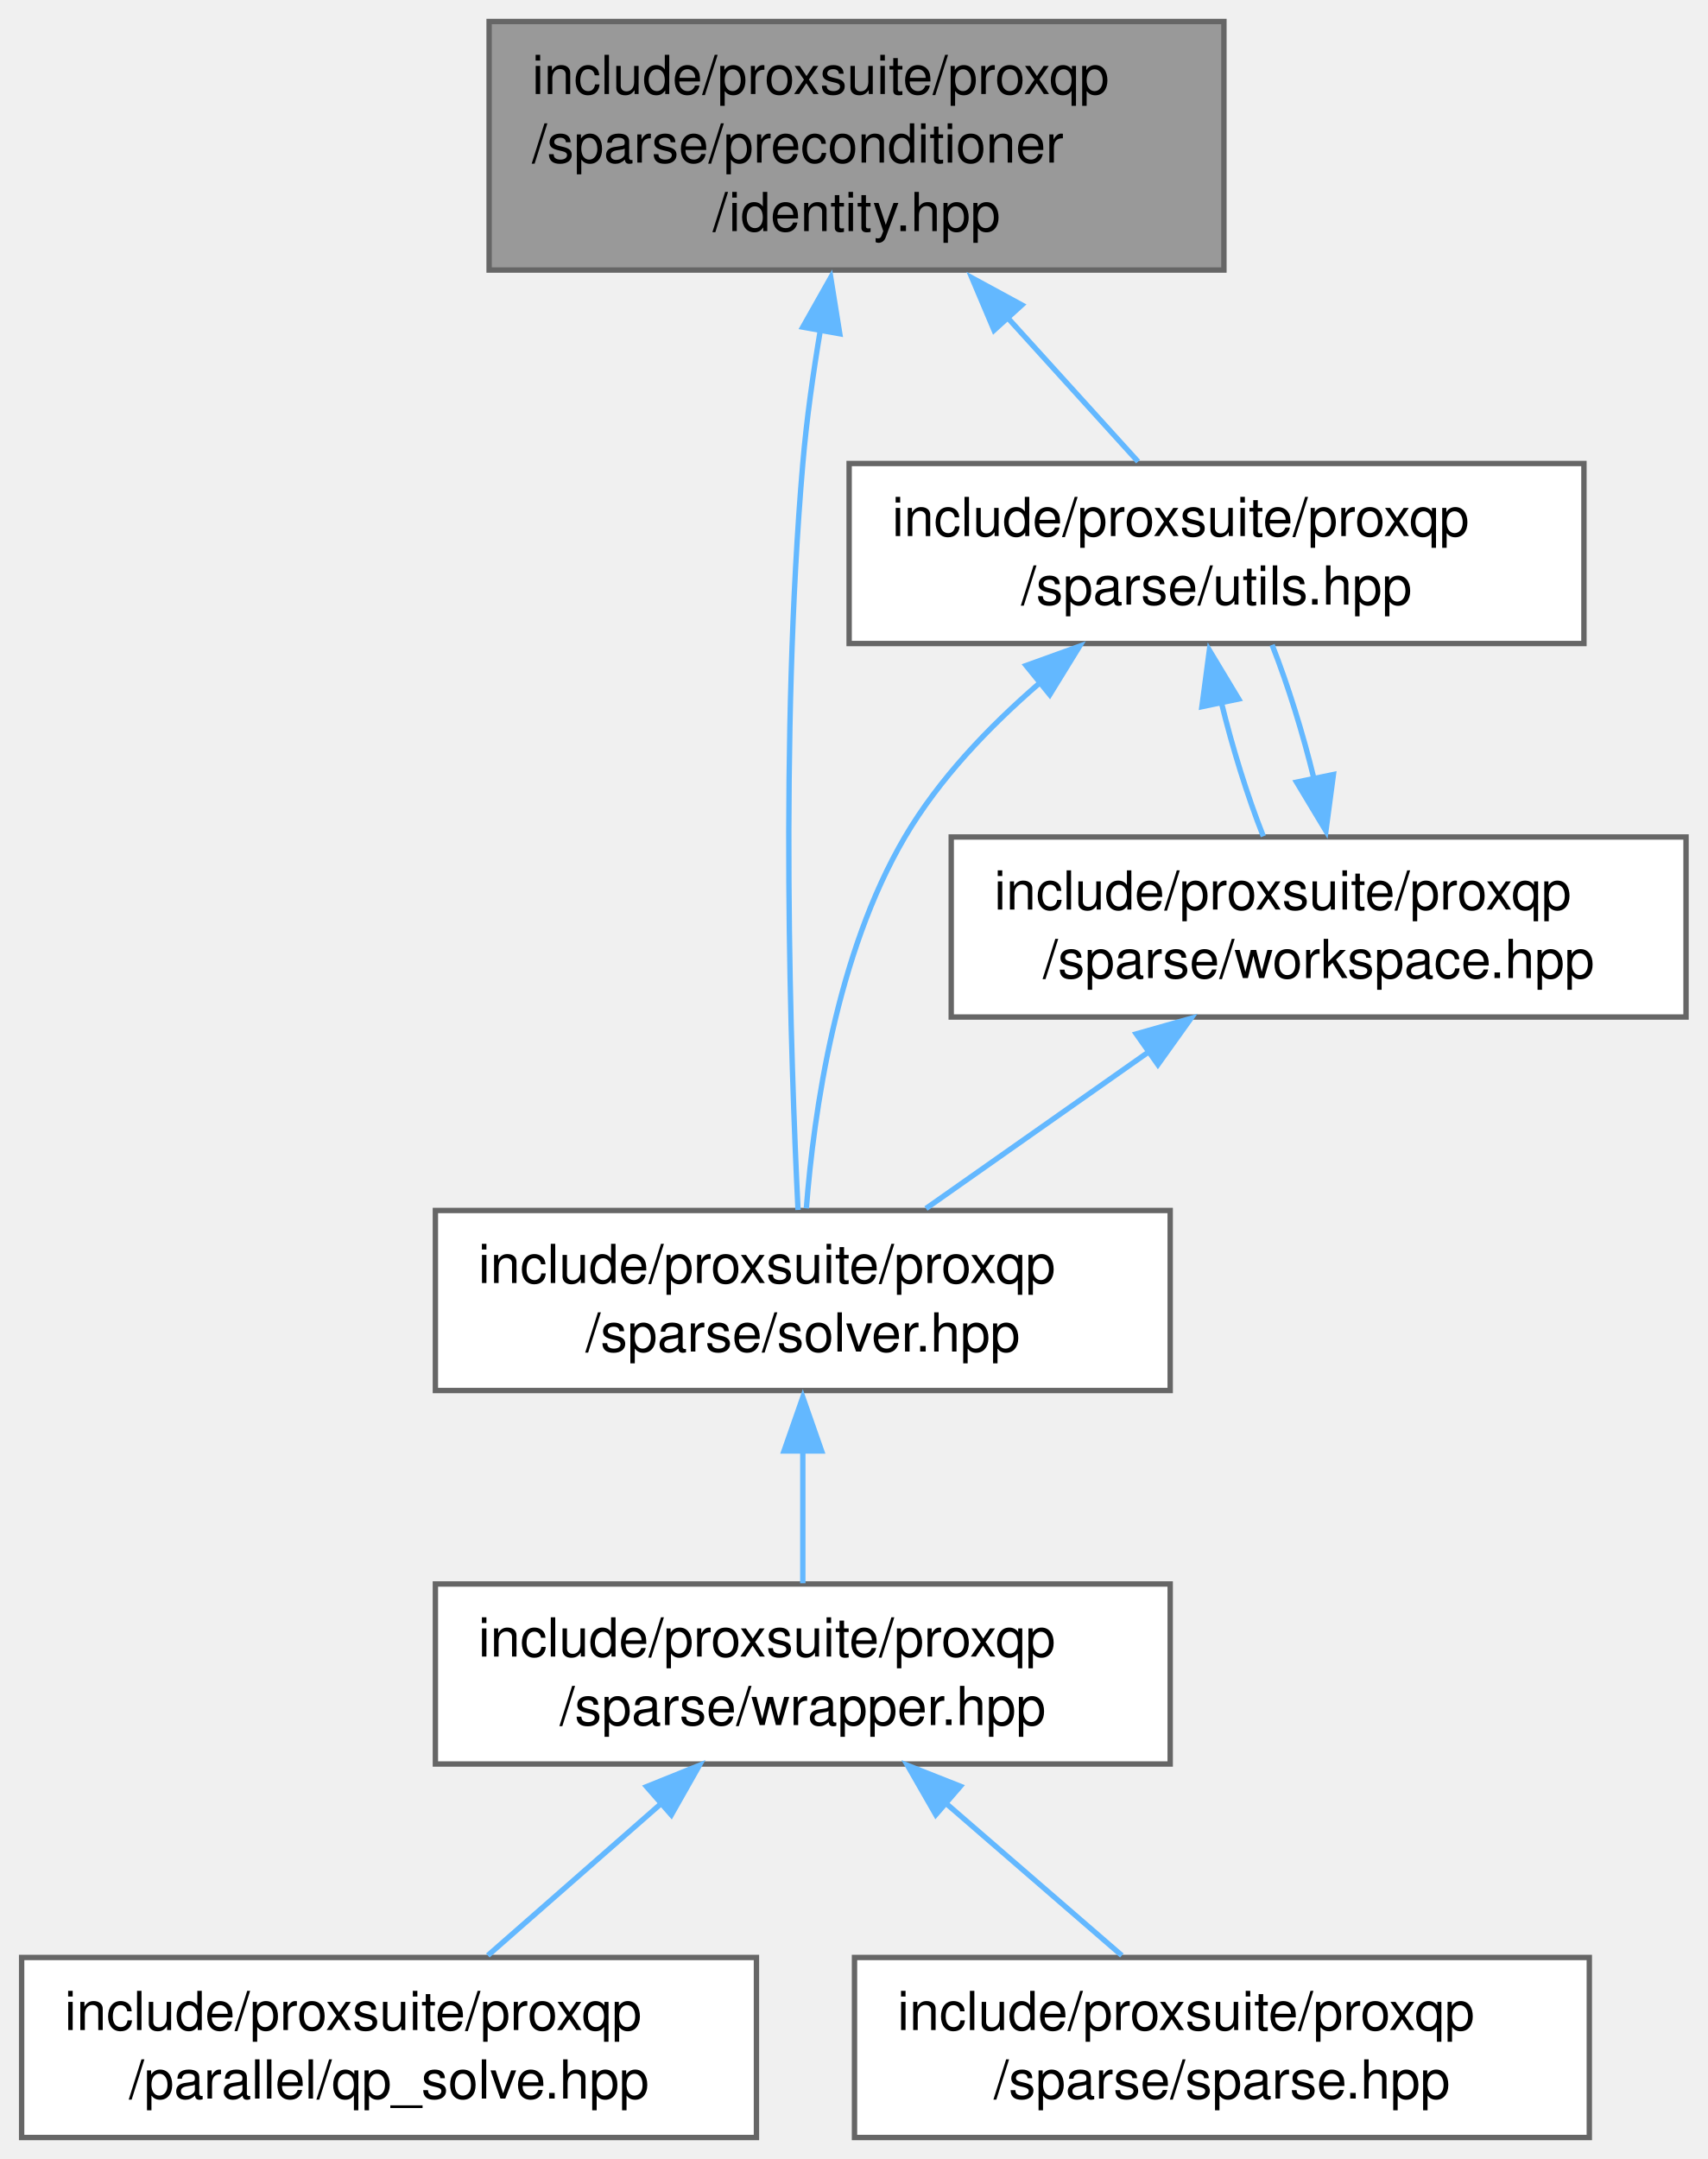
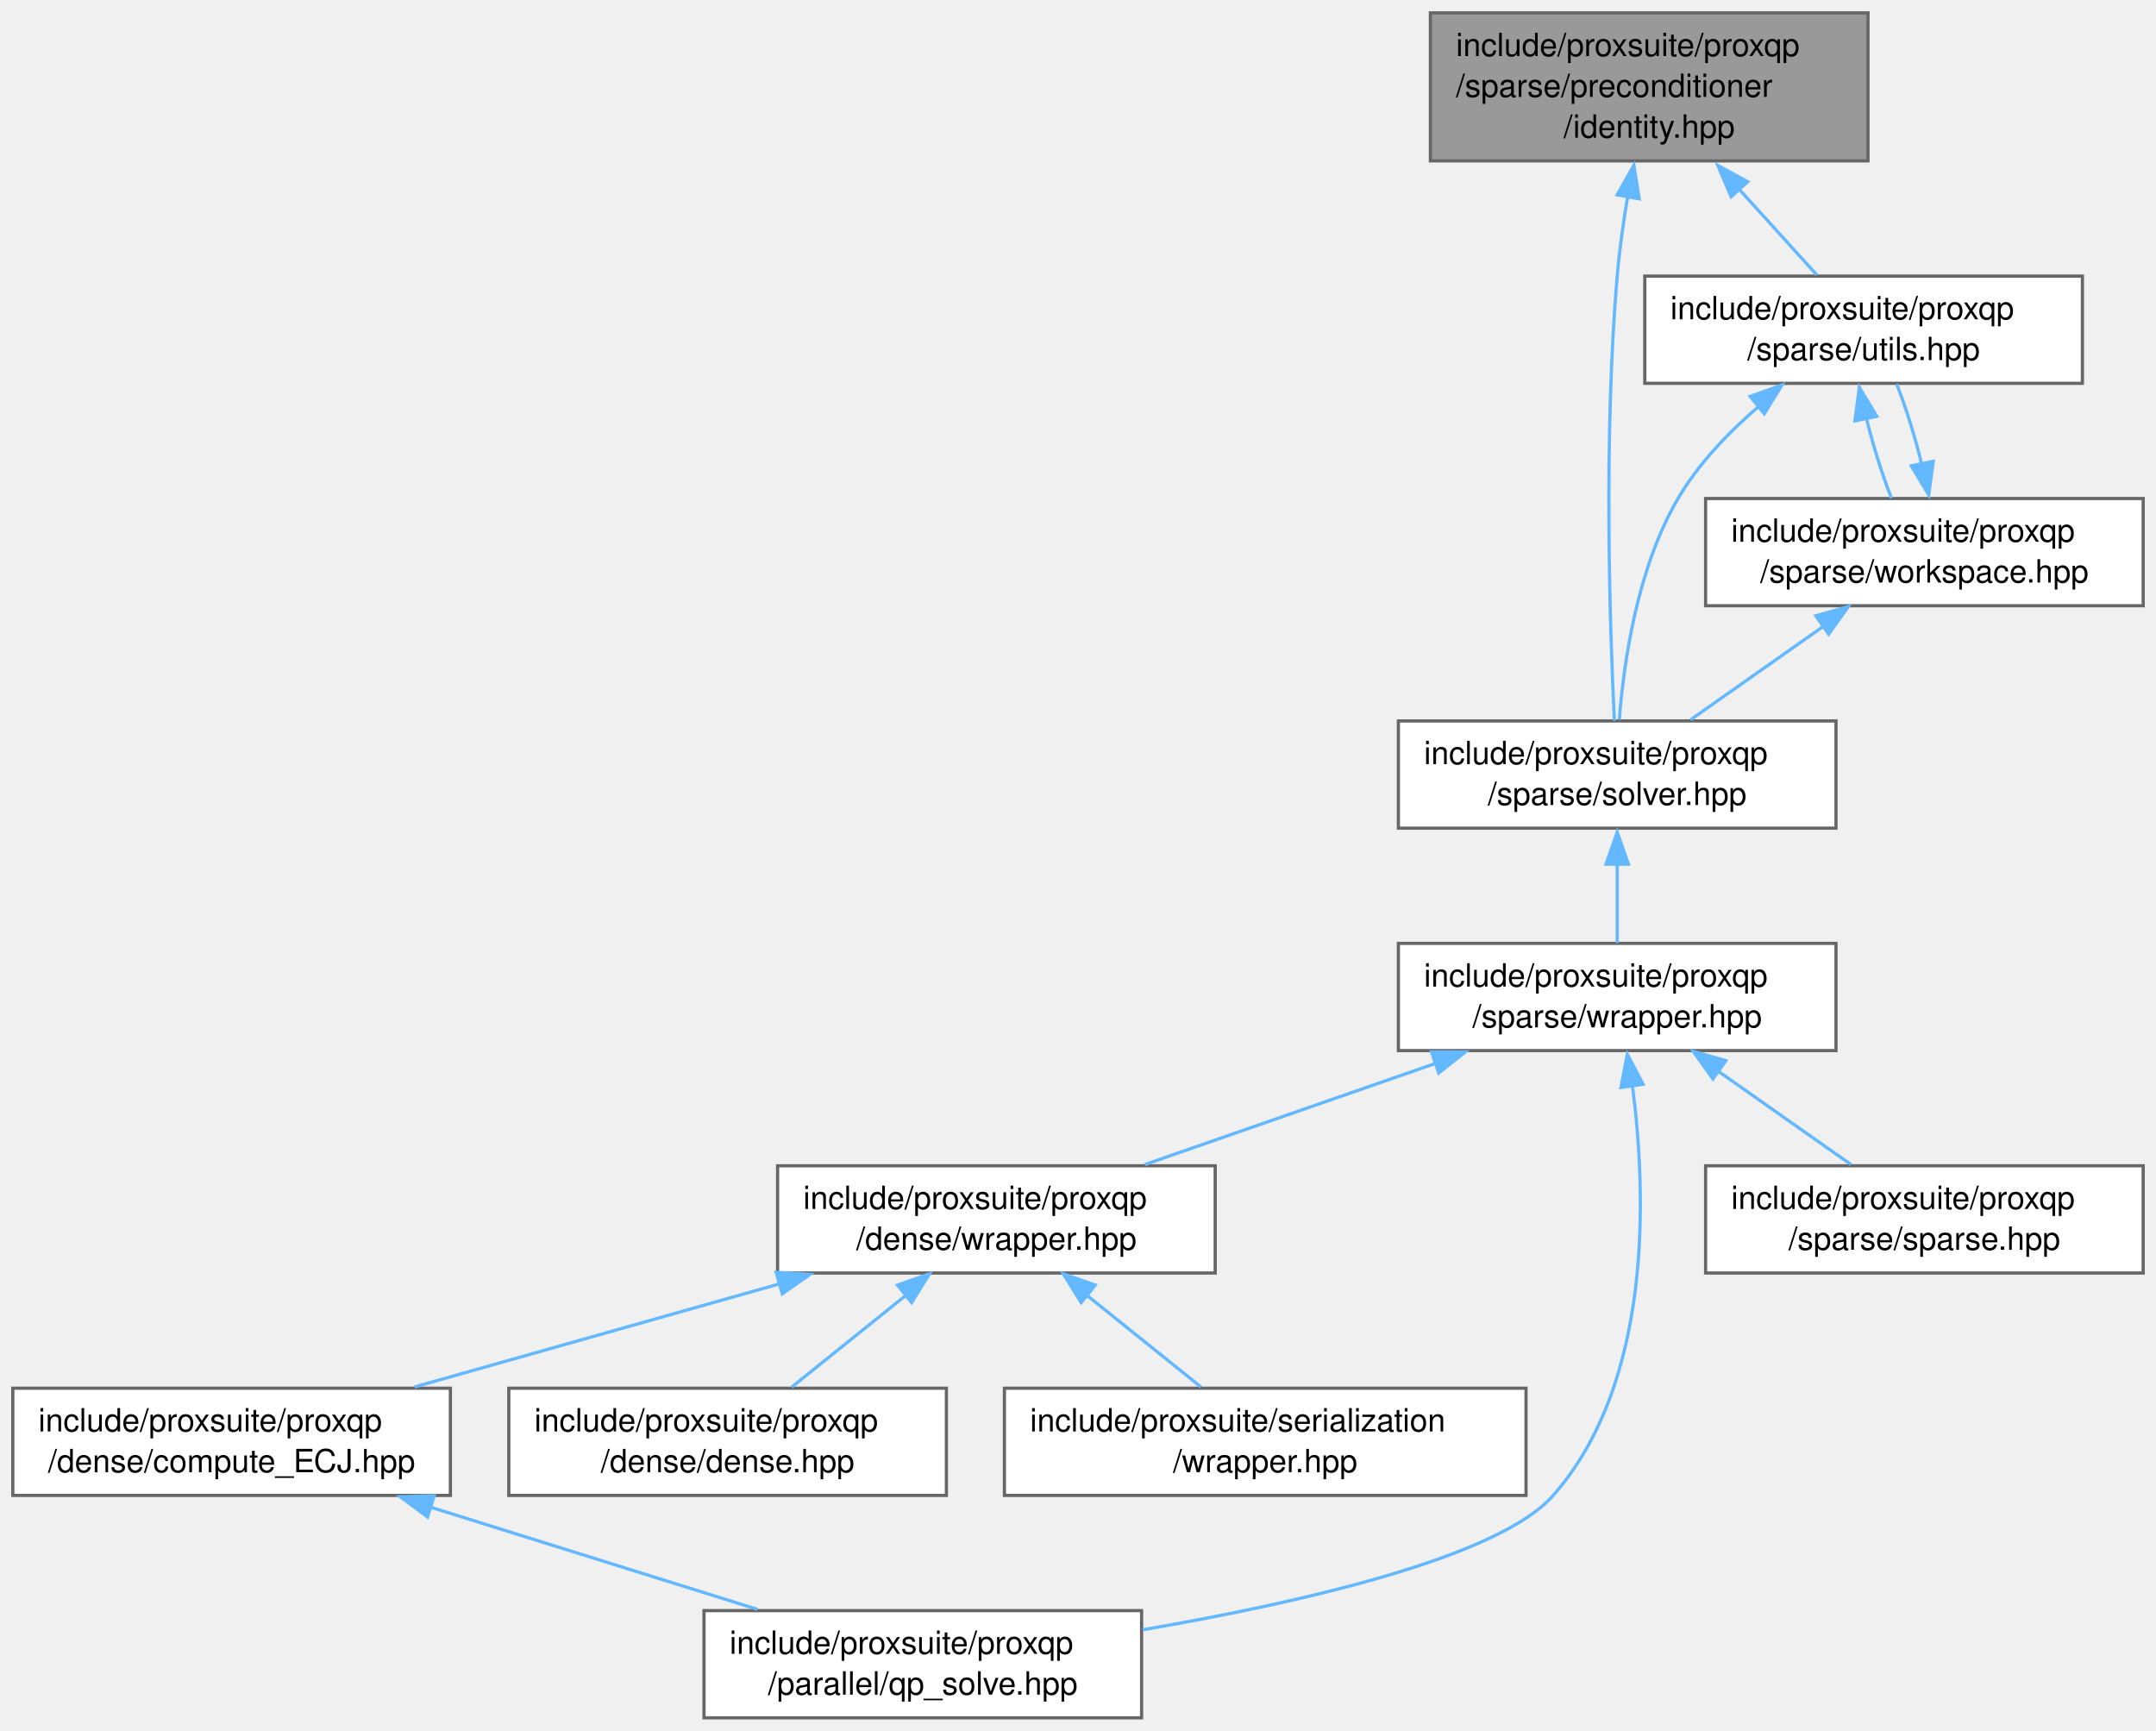
- <svg xmlns="http://www.w3.org/2000/svg" xmlns:xlink="http://www.w3.org/1999/xlink" width="318pt" height="402pt" viewBox="0.00 0.00 317.75 401.75">
-   <g id="graph0" class="graph" transform="scale(1 1) rotate(0) translate(4 397.75)">
+ <svg xmlns="http://www.w3.org/2000/svg" xmlns:xlink="http://www.w3.org/1999/xlink" width="674pt" height="541pt" viewBox="0.00 0.00 673.75 540.75">
+   <g id="graph0" class="graph" transform="scale(1 1) rotate(0) translate(4 536.75)">
    <g id="Node000001" class="node">
      <g id="a_Node000001">
        <a xlink:title=" ">
-           <polygon fill="#999999" stroke="#666666" points="223.75,-393.75 87,-393.75 87,-347.5 223.75,-347.5 223.75,-393.75" />
-           <text text-anchor="start" x="95" y="-380.25" font-family="Helvetica,sans-Serif" font-size="10.00">include/proxsuite/proxqp</text>
-           <text text-anchor="start" x="95" y="-367.5" font-family="Helvetica,sans-Serif" font-size="10.00">/sparse/preconditioner</text>
-           <text text-anchor="middle" x="155.38" y="-354.75" font-family="Helvetica,sans-Serif" font-size="10.00">/identity.hpp</text>
+           <polygon fill="#999999" stroke="#666666" points="579.75,-532.75 443,-532.75 443,-486.5 579.75,-486.5 579.75,-532.75" />
+           <text text-anchor="start" x="451" y="-519.25" font-family="Helvetica,sans-Serif" font-size="10.00">include/proxsuite/proxqp</text>
+           <text text-anchor="start" x="451" y="-506.5" font-family="Helvetica,sans-Serif" font-size="10.00">/sparse/preconditioner</text>
+           <text text-anchor="middle" x="511.38" y="-493.75" font-family="Helvetica,sans-Serif" font-size="10.00">/identity.hpp</text>
        </a>
      </g>
    </g>
    <g id="Node000002" class="node">
      <g id="a_Node000002">
        <a xlink:href="sparse_2solver_8hpp.html" target="_top" xlink:title=" ">
-           <polygon fill="white" stroke="#666666" points="213.75,-172.5 77,-172.5 77,-139 213.75,-139 213.75,-172.5" />
-           <text text-anchor="start" x="85" y="-159" font-family="Helvetica,sans-Serif" font-size="10.00">include/proxsuite/proxqp</text>
-           <text text-anchor="middle" x="145.38" y="-146.25" font-family="Helvetica,sans-Serif" font-size="10.00">/sparse/solver.hpp</text>
+           <polygon fill="white" stroke="#666666" points="569.75,-311.5 433,-311.5 433,-278 569.75,-278 569.75,-311.5" />
+           <text text-anchor="start" x="441" y="-298" font-family="Helvetica,sans-Serif" font-size="10.00">include/proxsuite/proxqp</text>
+           <text text-anchor="middle" x="501.38" y="-285.25" font-family="Helvetica,sans-Serif" font-size="10.00">/sparse/solver.hpp</text>
        </a>
      </g>
    </g>
    <g id="edge1_Node000001_Node000002" class="edge">
      <g id="a_edge1_Node000001_Node000002">
        <a xlink:title=" ">
-           <path fill="none" stroke="#63b8ff" d="M148.67,-336.48C147.3,-328.34 146.07,-319.64 145.38,-311.5 141.05,-260.91 143.11,-200.67 144.49,-172.6" />
-           <polygon fill="#63b8ff" stroke="#63b8ff" points="145.37,-336.88 150.58,-346.11 152.26,-335.64 145.37,-336.88" />
-         </a>
-       </g>
-     </g>
-     <g id="Node000006" class="node">
-       <g id="a_Node000006">
+           <path fill="none" stroke="#63b8ff" d="M504.67,-475.48C503.3,-467.34 502.07,-458.64 501.38,-450.5 497.05,-399.91 499.11,-339.67 500.49,-311.6" />
+           <polygon fill="#63b8ff" stroke="#63b8ff" points="501.37,-475.88 506.58,-485.11 508.26,-474.64 501.37,-475.88" />
+         </a>
+       </g>
+     </g>
+     <g id="Node000010" class="node">
+       <g id="a_Node000010">
        <a xlink:href="sparse_2utils_8hpp.html" target="_top" xlink:title=" ">
-           <polygon fill="white" stroke="#666666" points="290.75,-311.5 154,-311.5 154,-278 290.75,-278 290.75,-311.5" />
-           <text text-anchor="start" x="162" y="-298" font-family="Helvetica,sans-Serif" font-size="10.00">include/proxsuite/proxqp</text>
-           <text text-anchor="middle" x="222.38" y="-285.25" font-family="Helvetica,sans-Serif" font-size="10.00">/sparse/utils.hpp</text>
-         </a>
-       </g>
-     </g>
-     <g id="edge5_Node000001_Node000006" class="edge">
-       <g id="a_edge5_Node000001_Node000006">
-         <a xlink:title=" ">
-           <path fill="none" stroke="#63b8ff" d="M183.1,-339.06C191.56,-329.72 200.54,-319.83 207.77,-311.85" />
-           <polygon fill="#63b8ff" stroke="#63b8ff" points="180.97,-336.3 176.84,-346.06 186.15,-341 180.97,-336.3" />
+           <polygon fill="white" stroke="#666666" points="646.75,-450.5 510,-450.5 510,-417 646.75,-417 646.75,-450.5" />
+           <text text-anchor="start" x="518" y="-437" font-family="Helvetica,sans-Serif" font-size="10.00">include/proxsuite/proxqp</text>
+           <text text-anchor="middle" x="578.38" y="-424.25" font-family="Helvetica,sans-Serif" font-size="10.00">/sparse/utils.hpp</text>
+         </a>
+       </g>
+     </g>
+     <g id="edge10_Node000001_Node000010" class="edge">
+       <g id="a_edge10_Node000001_Node000010">
+         <a xlink:title=" ">
+           <path fill="none" stroke="#63b8ff" d="M539.1,-478.06C547.56,-468.72 556.54,-458.83 563.77,-450.85" />
+           <polygon fill="#63b8ff" stroke="#63b8ff" points="536.97,-475.3 532.84,-485.06 542.15,-480 536.97,-475.3" />
        </a>
      </g>
    </g>
    <g id="Node000003" class="node">
      <g id="a_Node000003">
        <a xlink:href="proxqp_2sparse_2wrapper_8hpp.html" target="_top" xlink:title=" ">
-           <polygon fill="white" stroke="#666666" points="213.75,-103 77,-103 77,-69.5 213.75,-69.5 213.75,-103" />
-           <text text-anchor="start" x="85" y="-89.5" font-family="Helvetica,sans-Serif" font-size="10.00">include/proxsuite/proxqp</text>
-           <text text-anchor="middle" x="145.38" y="-76.75" font-family="Helvetica,sans-Serif" font-size="10.00">/sparse/wrapper.hpp</text>
+           <polygon fill="white" stroke="#666666" points="569.75,-242 433,-242 433,-208.5 569.75,-208.5 569.75,-242" />
+           <text text-anchor="start" x="441" y="-228.5" font-family="Helvetica,sans-Serif" font-size="10.00">include/proxsuite/proxqp</text>
+           <text text-anchor="middle" x="501.38" y="-215.75" font-family="Helvetica,sans-Serif" font-size="10.00">/sparse/wrapper.hpp</text>
        </a>
      </g>
    </g>
    <g id="edge2_Node000002_Node000003" class="edge">
      <g id="a_edge2_Node000002_Node000003">
        <a xlink:title=" ">
-           <path fill="none" stroke="#63b8ff" d="M145.38,-127.89C145.38,-119.5 145.38,-110.51 145.38,-103.13" />
-           <polygon fill="#63b8ff" stroke="#63b8ff" points="141.88,-127.75 145.38,-137.75 148.88,-127.75 141.88,-127.75" />
+           <path fill="none" stroke="#63b8ff" d="M501.38,-266.89C501.38,-258.5 501.38,-249.51 501.38,-242.13" />
+           <polygon fill="#63b8ff" stroke="#63b8ff" points="497.88,-266.75 501.38,-276.75 504.88,-266.75 497.88,-266.75" />
        </a>
      </g>
    </g>
    <g id="Node000004" class="node">
      <g id="a_Node000004">
-         <a xlink:href="qp__solve_8hpp.html" target="_top" xlink:title=" ">
-           <polygon fill="white" stroke="#666666" points="136.75,-33.5 0,-33.5 0,0 136.75,0 136.75,-33.5" />
-           <text text-anchor="start" x="8" y="-20" font-family="Helvetica,sans-Serif" font-size="10.00">include/proxsuite/proxqp</text>
-           <text text-anchor="middle" x="68.38" y="-7.25" font-family="Helvetica,sans-Serif" font-size="10.00">/parallel/qp_solve.hpp</text>
+         <a xlink:href="proxqp_2dense_2wrapper_8hpp.html" target="_top" xlink:title=" ">
+           <polygon fill="white" stroke="#666666" points="375.75,-172.5 239,-172.5 239,-139 375.75,-139 375.75,-172.5" />
+           <text text-anchor="start" x="247" y="-159" font-family="Helvetica,sans-Serif" font-size="10.00">include/proxsuite/proxqp</text>
+           <text text-anchor="middle" x="307.38" y="-146.25" font-family="Helvetica,sans-Serif" font-size="10.00">/dense/wrapper.hpp</text>
        </a>
      </g>
    </g>
    <g id="edge3_Node000003_Node000004" class="edge">
      <g id="a_edge3_Node000003_Node000004">
        <a xlink:title=" ">
-           <path fill="none" stroke="#63b8ff" d="M118.98,-62.11C108.37,-52.81 96.4,-42.31 86.76,-33.87" />
-           <polygon fill="#63b8ff" stroke="#63b8ff" points="116.3,-65.29 126.13,-69.25 120.91,-60.03 116.3,-65.29" />
+           <path fill="none" stroke="#63b8ff" d="M444.56,-204.48C415.69,-194.44 381.05,-182.38 353.8,-172.9" />
+           <polygon fill="#63b8ff" stroke="#63b8ff" points="443.31,-208.1 453.91,-208.08 445.61,-201.49 443.31,-208.1" />
+         </a>
+       </g>
+     </g>
+     <g id="Node000006" class="node">
+       <g id="a_Node000006">
+         <a xlink:href="qp__solve_8hpp.html" target="_top" xlink:title=" ">
+           <polygon fill="white" stroke="#666666" points="352.75,-33.5 216,-33.5 216,0 352.75,0 352.75,-33.5" />
+           <text text-anchor="start" x="224" y="-20" font-family="Helvetica,sans-Serif" font-size="10.00">include/proxsuite/proxqp</text>
+           <text text-anchor="middle" x="284.38" y="-7.25" font-family="Helvetica,sans-Serif" font-size="10.00">/parallel/qp_solve.hpp</text>
+         </a>
+       </g>
+     </g>
+     <g id="edge8_Node000003_Node000006" class="edge">
+       <g id="a_edge8_Node000003_Node000006">
+         <a xlink:title=" ">
+           <path fill="none" stroke="#63b8ff" d="M506.09,-197.86C510.55,-163.87 512.55,-104.96 481.38,-69.5 464.36,-50.15 402.86,-36.06 353.05,-27.51" />
+           <polygon fill="#63b8ff" stroke="#63b8ff" points="502.54,-196.96 504.53,-207.36 509.46,-197.98 502.54,-196.96" />
+         </a>
+       </g>
+     </g>
+     <g id="Node000009" class="node">
+       <g id="a_Node000009">
+         <a xlink:href="sparse_8hpp.html" target="_top" xlink:title=" ">
+           <polygon fill="white" stroke="#666666" points="665.75,-172.5 529,-172.5 529,-139 665.75,-139 665.75,-172.5" />
+           <text text-anchor="start" x="537" y="-159" font-family="Helvetica,sans-Serif" font-size="10.00">include/proxsuite/proxqp</text>
+           <text text-anchor="middle" x="597.38" y="-146.25" font-family="Helvetica,sans-Serif" font-size="10.00">/sparse/sparse.hpp</text>
+         </a>
+       </g>
+     </g>
+     <g id="edge9_Node000003_Node000009" class="edge">
+       <g id="a_edge9_Node000003_Node000009">
+         <a xlink:title=" ">
+           <path fill="none" stroke="#63b8ff" d="M533.11,-201.94C546.62,-192.44 562.08,-181.56 574.45,-172.87" />
+           <polygon fill="#63b8ff" stroke="#63b8ff" points="531.29,-199.64 525.13,-208.25 535.32,-205.36 531.29,-199.64" />
        </a>
      </g>
    </g>
    <g id="Node000005" class="node">
      <g id="a_Node000005">
-         <a xlink:href="sparse_8hpp.html" target="_top" xlink:title=" ">
-           <polygon fill="white" stroke="#666666" points="291.75,-33.5 155,-33.5 155,0 291.75,0 291.75,-33.5" />
-           <text text-anchor="start" x="163" y="-20" font-family="Helvetica,sans-Serif" font-size="10.00">include/proxsuite/proxqp</text>
-           <text text-anchor="middle" x="223.38" y="-7.25" font-family="Helvetica,sans-Serif" font-size="10.00">/sparse/sparse.hpp</text>
-         </a>
-       </g>
-     </g>
-     <g id="edge4_Node000003_Node000005" class="edge">
-       <g id="a_edge4_Node000003_Node000005">
-         <a xlink:title=" ">
-           <path fill="none" stroke="#63b8ff" d="M172.11,-62.11C182.86,-52.81 194.99,-42.31 204.75,-33.87" />
-           <polygon fill="#63b8ff" stroke="#63b8ff" points="170.13,-60.06 164.86,-69.25 174.71,-65.36 170.13,-60.06" />
-         </a>
-       </g>
-     </g>
-     <g id="edge6_Node000006_Node000002" class="edge">
-       <g id="a_edge6_Node000006_Node000002">
-         <a xlink:title=" ">
-           <path fill="none" stroke="#63b8ff" d="M189.39,-270.6C180.05,-262.54 170.7,-252.78 164.38,-242 151.63,-220.29 147.43,-190.89 146.04,-172.9" />
-           <polygon fill="#63b8ff" stroke="#63b8ff" points="186.93,-273.91 196.89,-277.5 191.34,-268.48 186.93,-273.91" />
+         <a xlink:href="compute__ECJ_8hpp.html" target="_top" xlink:title=" ">
+           <polygon fill="white" stroke="#666666" points="136.75,-103 0,-103 0,-69.5 136.75,-69.5 136.75,-103" />
+           <text text-anchor="start" x="8" y="-89.5" font-family="Helvetica,sans-Serif" font-size="10.00">include/proxsuite/proxqp</text>
+           <text text-anchor="middle" x="68.38" y="-76.75" font-family="Helvetica,sans-Serif" font-size="10.00">/dense/compute_ECJ.hpp</text>
+         </a>
+       </g>
+     </g>
+     <g id="edge4_Node000004_Node000005" class="edge">
+       <g id="a_edge4_Node000004_Node000005">
+         <a xlink:title=" ">
+           <path fill="none" stroke="#63b8ff" d="M239.71,-135.64C203.69,-125.47 159.87,-113.09 125.57,-103.4" />
+           <polygon fill="#63b8ff" stroke="#63b8ff" points="238.55,-139.23 249.13,-138.58 240.46,-132.5 238.55,-139.23" />
        </a>
      </g>
    </g>
    <g id="Node000007" class="node">
      <g id="a_Node000007">
-         <a xlink:href="sparse_2workspace_8hpp.html" target="_top" xlink:title=" ">
-           <polygon fill="white" stroke="#666666" points="309.75,-242 173,-242 173,-208.5 309.75,-208.5 309.75,-242" />
-           <text text-anchor="start" x="181" y="-228.5" font-family="Helvetica,sans-Serif" font-size="10.00">include/proxsuite/proxqp</text>
-           <text text-anchor="middle" x="241.38" y="-215.75" font-family="Helvetica,sans-Serif" font-size="10.00">/sparse/workspace.hpp</text>
-         </a>
-       </g>
-     </g>
-     <g id="edge7_Node000006_Node000007" class="edge">
-       <g id="a_edge7_Node000006_Node000007">
-         <a xlink:title=" ">
-           <path fill="none" stroke="#63b8ff" d="M223.24,-267.17C225.3,-258.7 228.12,-249.6 231.08,-242.13" />
-           <polygon fill="#63b8ff" stroke="#63b8ff" points="219.65,-266.25 221.04,-276.75 226.5,-267.68 219.65,-266.25" />
-         </a>
-       </g>
-     </g>
-     <g id="edge8_Node000007_Node000002" class="edge">
-       <g id="a_edge8_Node000007_Node000002">
-         <a xlink:title=" ">
-           <path fill="none" stroke="#63b8ff" d="M209.64,-201.94C196.13,-192.44 180.67,-181.56 168.3,-172.87" />
-           <polygon fill="#63b8ff" stroke="#63b8ff" points="207.43,-205.36 217.62,-208.25 211.46,-199.64 207.43,-205.36" />
-         </a>
-       </g>
-     </g>
-     <g id="edge9_Node000007_Node000006" class="edge">
-       <g id="a_edge9_Node000007_Node000006">
-         <a xlink:title=" ">
-           <path fill="none" stroke="#63b8ff" d="M240.54,-252.7C238.49,-261.16 235.67,-270.27 232.72,-277.75" />
-           <polygon fill="#63b8ff" stroke="#63b8ff" points="244.13,-253.63 242.73,-243.13 237.27,-252.21 244.13,-253.63" />
+         <a xlink:href="dense_8hpp.html" target="_top" xlink:title=" ">
+           <polygon fill="white" stroke="#666666" points="291.75,-103 155,-103 155,-69.5 291.75,-69.5 291.75,-103" />
+           <text text-anchor="start" x="163" y="-89.5" font-family="Helvetica,sans-Serif" font-size="10.00">include/proxsuite/proxqp</text>
+           <text text-anchor="middle" x="223.38" y="-76.75" font-family="Helvetica,sans-Serif" font-size="10.00">/dense/dense.hpp</text>
+         </a>
+       </g>
+     </g>
+     <g id="edge6_Node000004_Node000007" class="edge">
+       <g id="a_edge6_Node000004_Node000007">
+         <a xlink:title=" ">
+           <path fill="none" stroke="#63b8ff" d="M278.93,-131.89C267.27,-122.52 254.05,-111.9 243.43,-103.37" />
+           <polygon fill="#63b8ff" stroke="#63b8ff" points="276.48,-135.22 286.47,-138.75 280.87,-129.76 276.48,-135.22" />
+         </a>
+       </g>
+     </g>
+     <g id="Node000008" class="node">
+       <g id="a_Node000008">
+         <a xlink:href="serialization_2wrapper_8hpp.html" target="_top" xlink:title=" ">
+           <polygon fill="white" stroke="#666666" points="472.88,-103 309.88,-103 309.88,-69.5 472.88,-69.5 472.88,-103" />
+           <text text-anchor="start" x="317.88" y="-89.5" font-family="Helvetica,sans-Serif" font-size="10.00">include/proxsuite/serialization</text>
+           <text text-anchor="middle" x="391.38" y="-76.75" font-family="Helvetica,sans-Serif" font-size="10.00">/wrapper.hpp</text>
+         </a>
+       </g>
+     </g>
+     <g id="edge7_Node000004_Node000008" class="edge">
+       <g id="a_edge7_Node000004_Node000008">
+         <a xlink:title=" ">
+           <path fill="none" stroke="#63b8ff" d="M335.82,-131.89C347.48,-122.52 360.7,-111.9 371.32,-103.37" />
+           <polygon fill="#63b8ff" stroke="#63b8ff" points="333.88,-129.76 328.28,-138.75 338.27,-135.22 333.88,-129.76" />
+         </a>
+       </g>
+     </g>
+     <g id="edge5_Node000005_Node000006" class="edge">
+       <g id="a_edge5_Node000005_Node000006">
+         <a xlink:title=" ">
+           <path fill="none" stroke="#63b8ff" d="M130.37,-65.88C162.77,-55.75 201.95,-43.51 232.69,-33.9" />
+           <polygon fill="#63b8ff" stroke="#63b8ff" points="129.61,-62.76 121.11,-69.08 131.7,-69.44 129.61,-62.76" />
+         </a>
+       </g>
+     </g>
+     <g id="edge11_Node000010_Node000002" class="edge">
+       <g id="a_edge11_Node000010_Node000002">
+         <a xlink:title=" ">
+           <path fill="none" stroke="#63b8ff" d="M545.39,-409.6C536.05,-401.54 526.7,-391.78 520.38,-381 507.63,-359.29 503.43,-329.89 502.04,-311.9" />
+           <polygon fill="#63b8ff" stroke="#63b8ff" points="542.93,-412.91 552.89,-416.5 547.34,-407.48 542.93,-412.91" />
+         </a>
+       </g>
+     </g>
+     <g id="Node000011" class="node">
+       <g id="a_Node000011">
+         <a xlink:href="proxqp_2sparse_2workspace_8hpp.html" target="_top" xlink:title=" ">
+           <polygon fill="white" stroke="#666666" points="665.75,-381 529,-381 529,-347.5 665.75,-347.5 665.75,-381" />
+           <text text-anchor="start" x="537" y="-367.5" font-family="Helvetica,sans-Serif" font-size="10.00">include/proxsuite/proxqp</text>
+           <text text-anchor="middle" x="597.38" y="-354.75" font-family="Helvetica,sans-Serif" font-size="10.00">/sparse/workspace.hpp</text>
+         </a>
+       </g>
+     </g>
+     <g id="edge12_Node000010_Node000011" class="edge">
+       <g id="a_edge12_Node000010_Node000011">
+         <a xlink:title=" ">
+           <path fill="none" stroke="#63b8ff" d="M579.24,-406.17C581.3,-397.7 584.12,-388.6 587.08,-381.13" />
+           <polygon fill="#63b8ff" stroke="#63b8ff" points="575.65,-405.25 577.04,-415.75 582.5,-406.68 575.65,-405.25" />
+         </a>
+       </g>
+     </g>
+     <g id="edge13_Node000011_Node000002" class="edge">
+       <g id="a_edge13_Node000011_Node000002">
+         <a xlink:title=" ">
+           <path fill="none" stroke="#63b8ff" d="M565.64,-340.94C552.13,-331.44 536.67,-320.56 524.3,-311.87" />
+           <polygon fill="#63b8ff" stroke="#63b8ff" points="563.43,-344.36 573.62,-347.25 567.46,-338.64 563.43,-344.36" />
+         </a>
+       </g>
+     </g>
+     <g id="edge14_Node000011_Node000010" class="edge">
+       <g id="a_edge14_Node000011_Node000010">
+         <a xlink:title=" ">
+           <path fill="none" stroke="#63b8ff" d="M596.54,-391.7C594.49,-400.16 591.67,-409.27 588.72,-416.75" />
+           <polygon fill="#63b8ff" stroke="#63b8ff" points="600.13,-392.63 598.73,-382.13 593.27,-391.21 600.13,-392.63" />
        </a>
      </g>
    </g>
  </g>
</svg>
